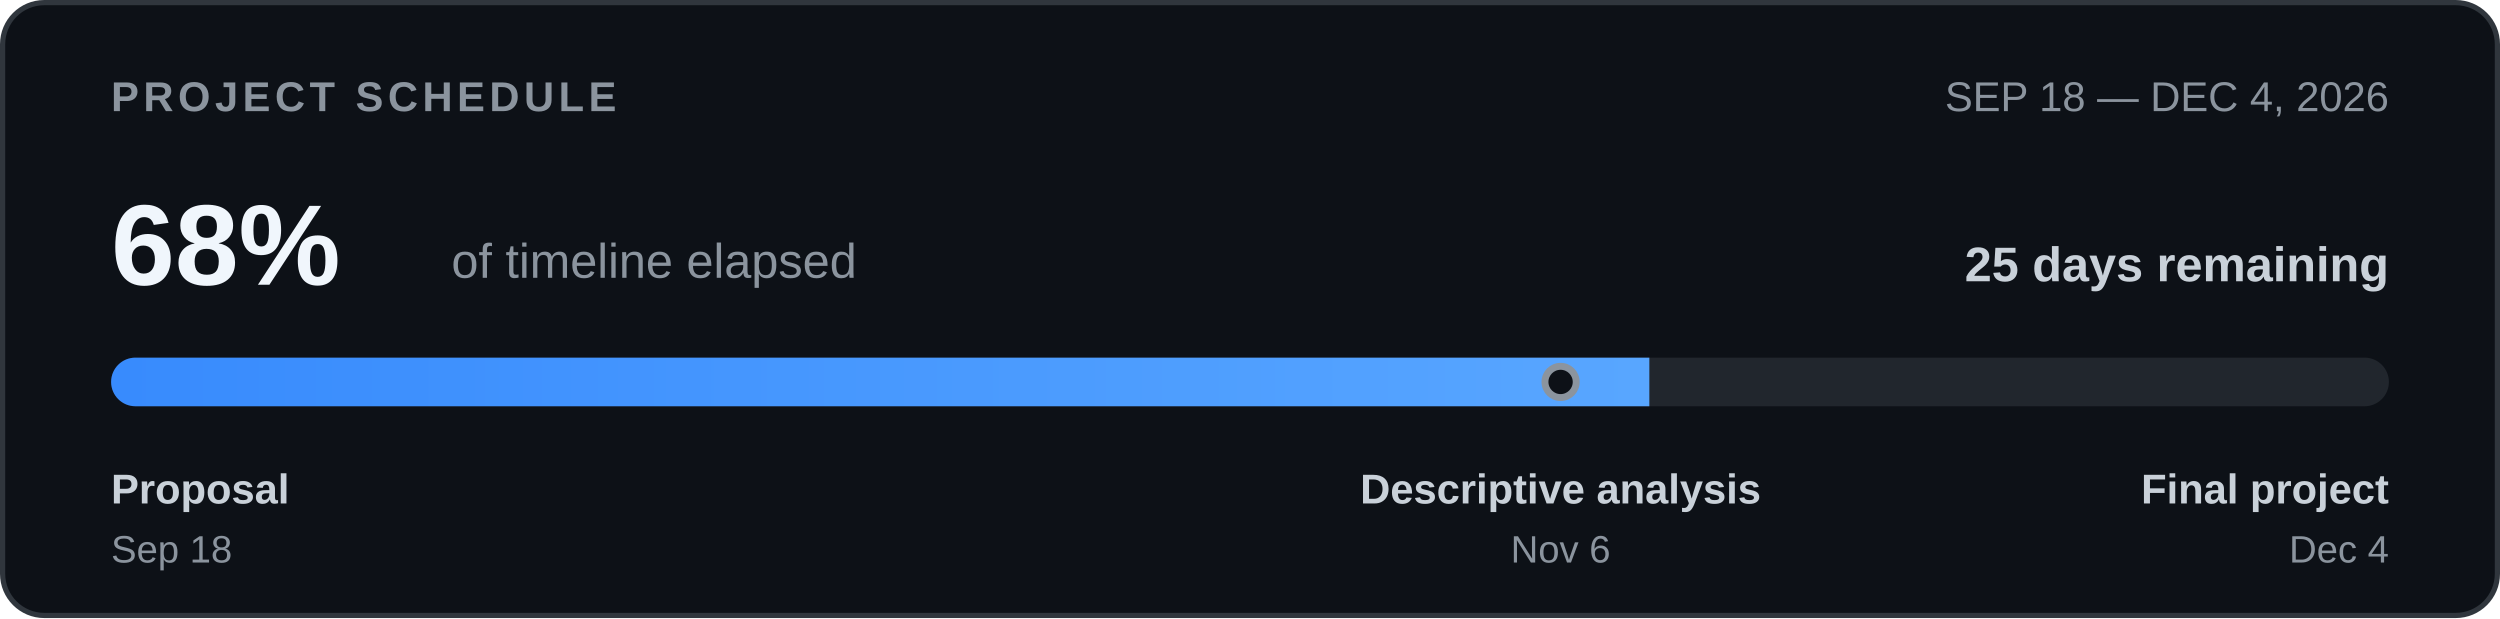
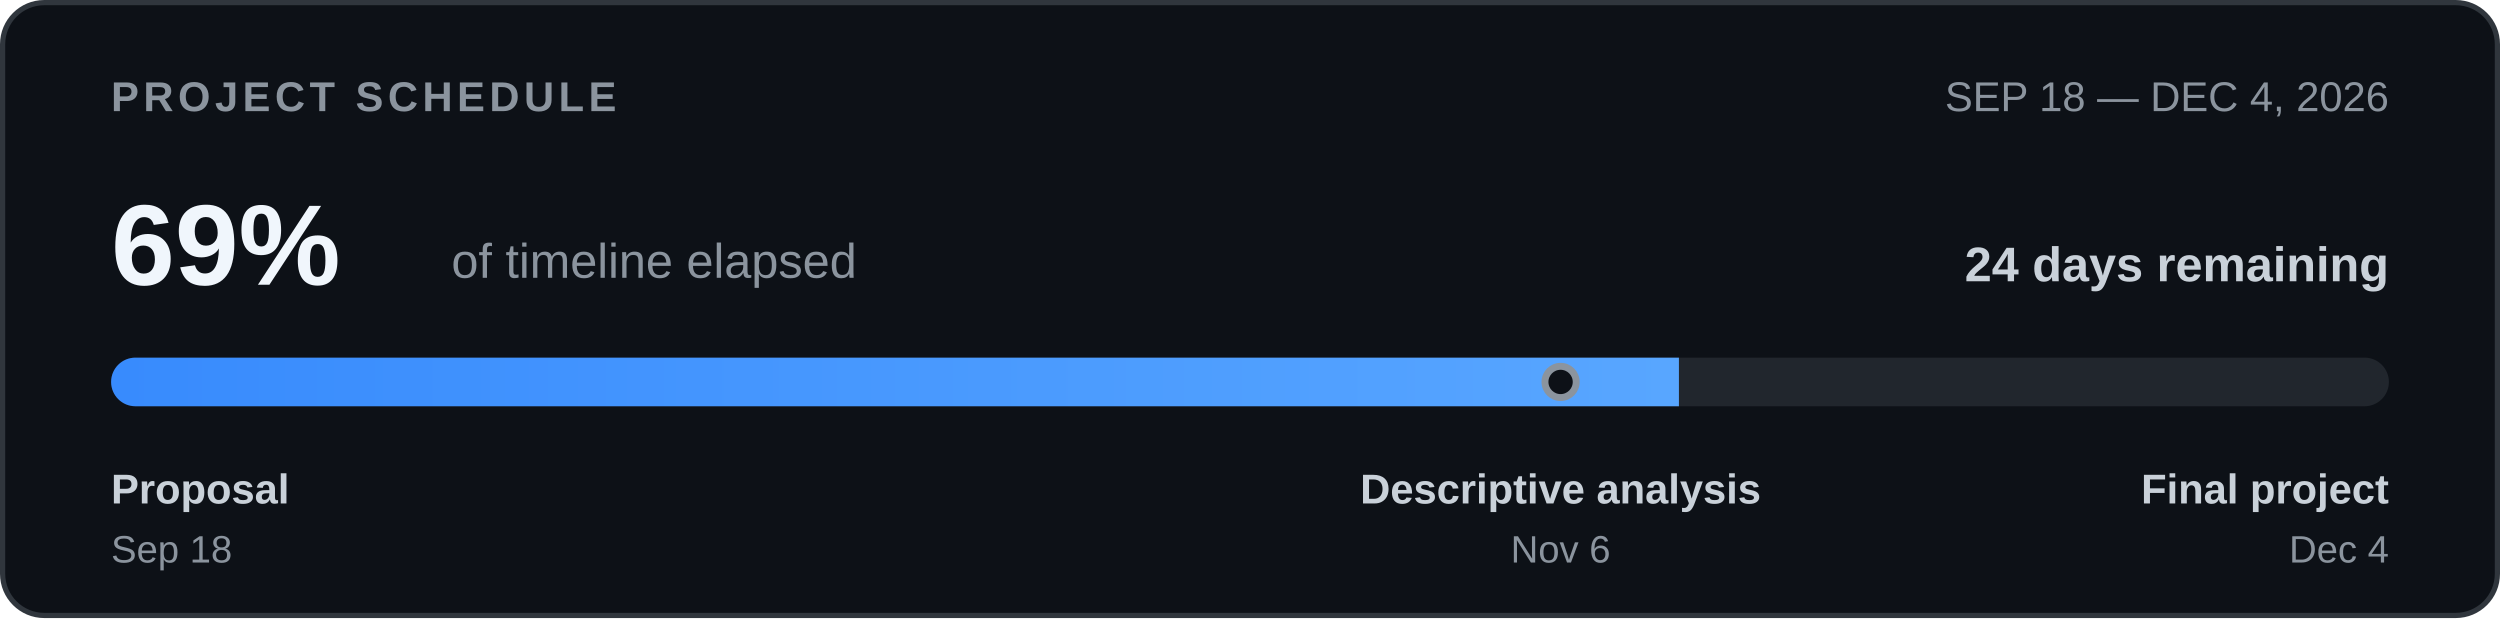
<svg xmlns="http://www.w3.org/2000/svg" width="720" height="178" viewBox="0 0 720 178" role="img" aria-labelledby="timeline-title timeline-desc">
  <defs>
    <clipPath id="bar-clip">
      <rect x="32" y="103" width="656" height="14" rx="7" />
    </clipPath>
    <linearGradient id="bar-fill">
      <stop offset="0%" stop-color="#388bfd" />
      <stop offset="100%" stop-color="#58a6ff" />
    </linearGradient>
  </defs>
  <rect x="0.75" y="0.75" width="718.5" height="176.5" rx="12" fill="#0d1117" stroke="#30363d" stroke-width="1.5" />
  <g font-family="-apple-system,BlinkMacSystemFont,'Segoe UI',Arial,sans-serif">
    <text x="32" y="32" font-size="12" font-weight="700" letter-spacing="1.3" fill="#8b949e">PROJECT SCHEDULE</text>
    <text x="688" y="32" text-anchor="end" font-size="12" fill="#8b949e">SEP 18 — DEC 4, 2026</text>
-     <text x="32" y="82" font-size="33" font-weight="700" fill="#f0f6fc">68%</text>
+     <text x="32" y="82" font-size="33" font-weight="700" fill="#f0f6fc">69%</text>
    <text x="130" y="80" font-size="14" fill="#8b949e">of timeline elapsed</text>
-     <text x="688" y="81" text-anchor="end" font-size="14" font-weight="600" fill="#c9d1d9">25 days remaining</text>
+     <text x="688" y="81" text-anchor="end" font-size="14" font-weight="600" fill="#c9d1d9">24 days remaining</text>
    <rect x="32" y="103" width="656" height="14" rx="7" fill="#21262d" />
    <g clip-path="url(#bar-clip)">
-       <rect x="32" y="103" width="443.01" height="14" fill="url(#bar-fill)" />
+       <rect x="32" y="103" width="451.53" height="14" fill="url(#bar-fill)" />
    </g>
    <circle cx="449.45" cy="110.0" r="4.5" fill="#0d1117" stroke="#8b949e" stroke-width="2" />
    <text x="32" y="145" font-size="12" font-weight="600" fill="#c9d1d9">Proposal</text>
    <text x="32" y="162" font-size="11" fill="#8b949e">Sep 18</text>
    <text x="449.45" y="145" text-anchor="middle" font-size="12" font-weight="600" fill="#c9d1d9">Descriptive analysis</text>
    <text x="449.45" y="162" text-anchor="middle" font-size="11" fill="#8b949e">Nov 6</text>
    <text x="688" y="145" text-anchor="end" font-size="12" font-weight="600" fill="#c9d1d9">Final project</text>
    <text x="688" y="162" text-anchor="end" font-size="11" fill="#8b949e">Dec 4</text>
  </g>
</svg>
